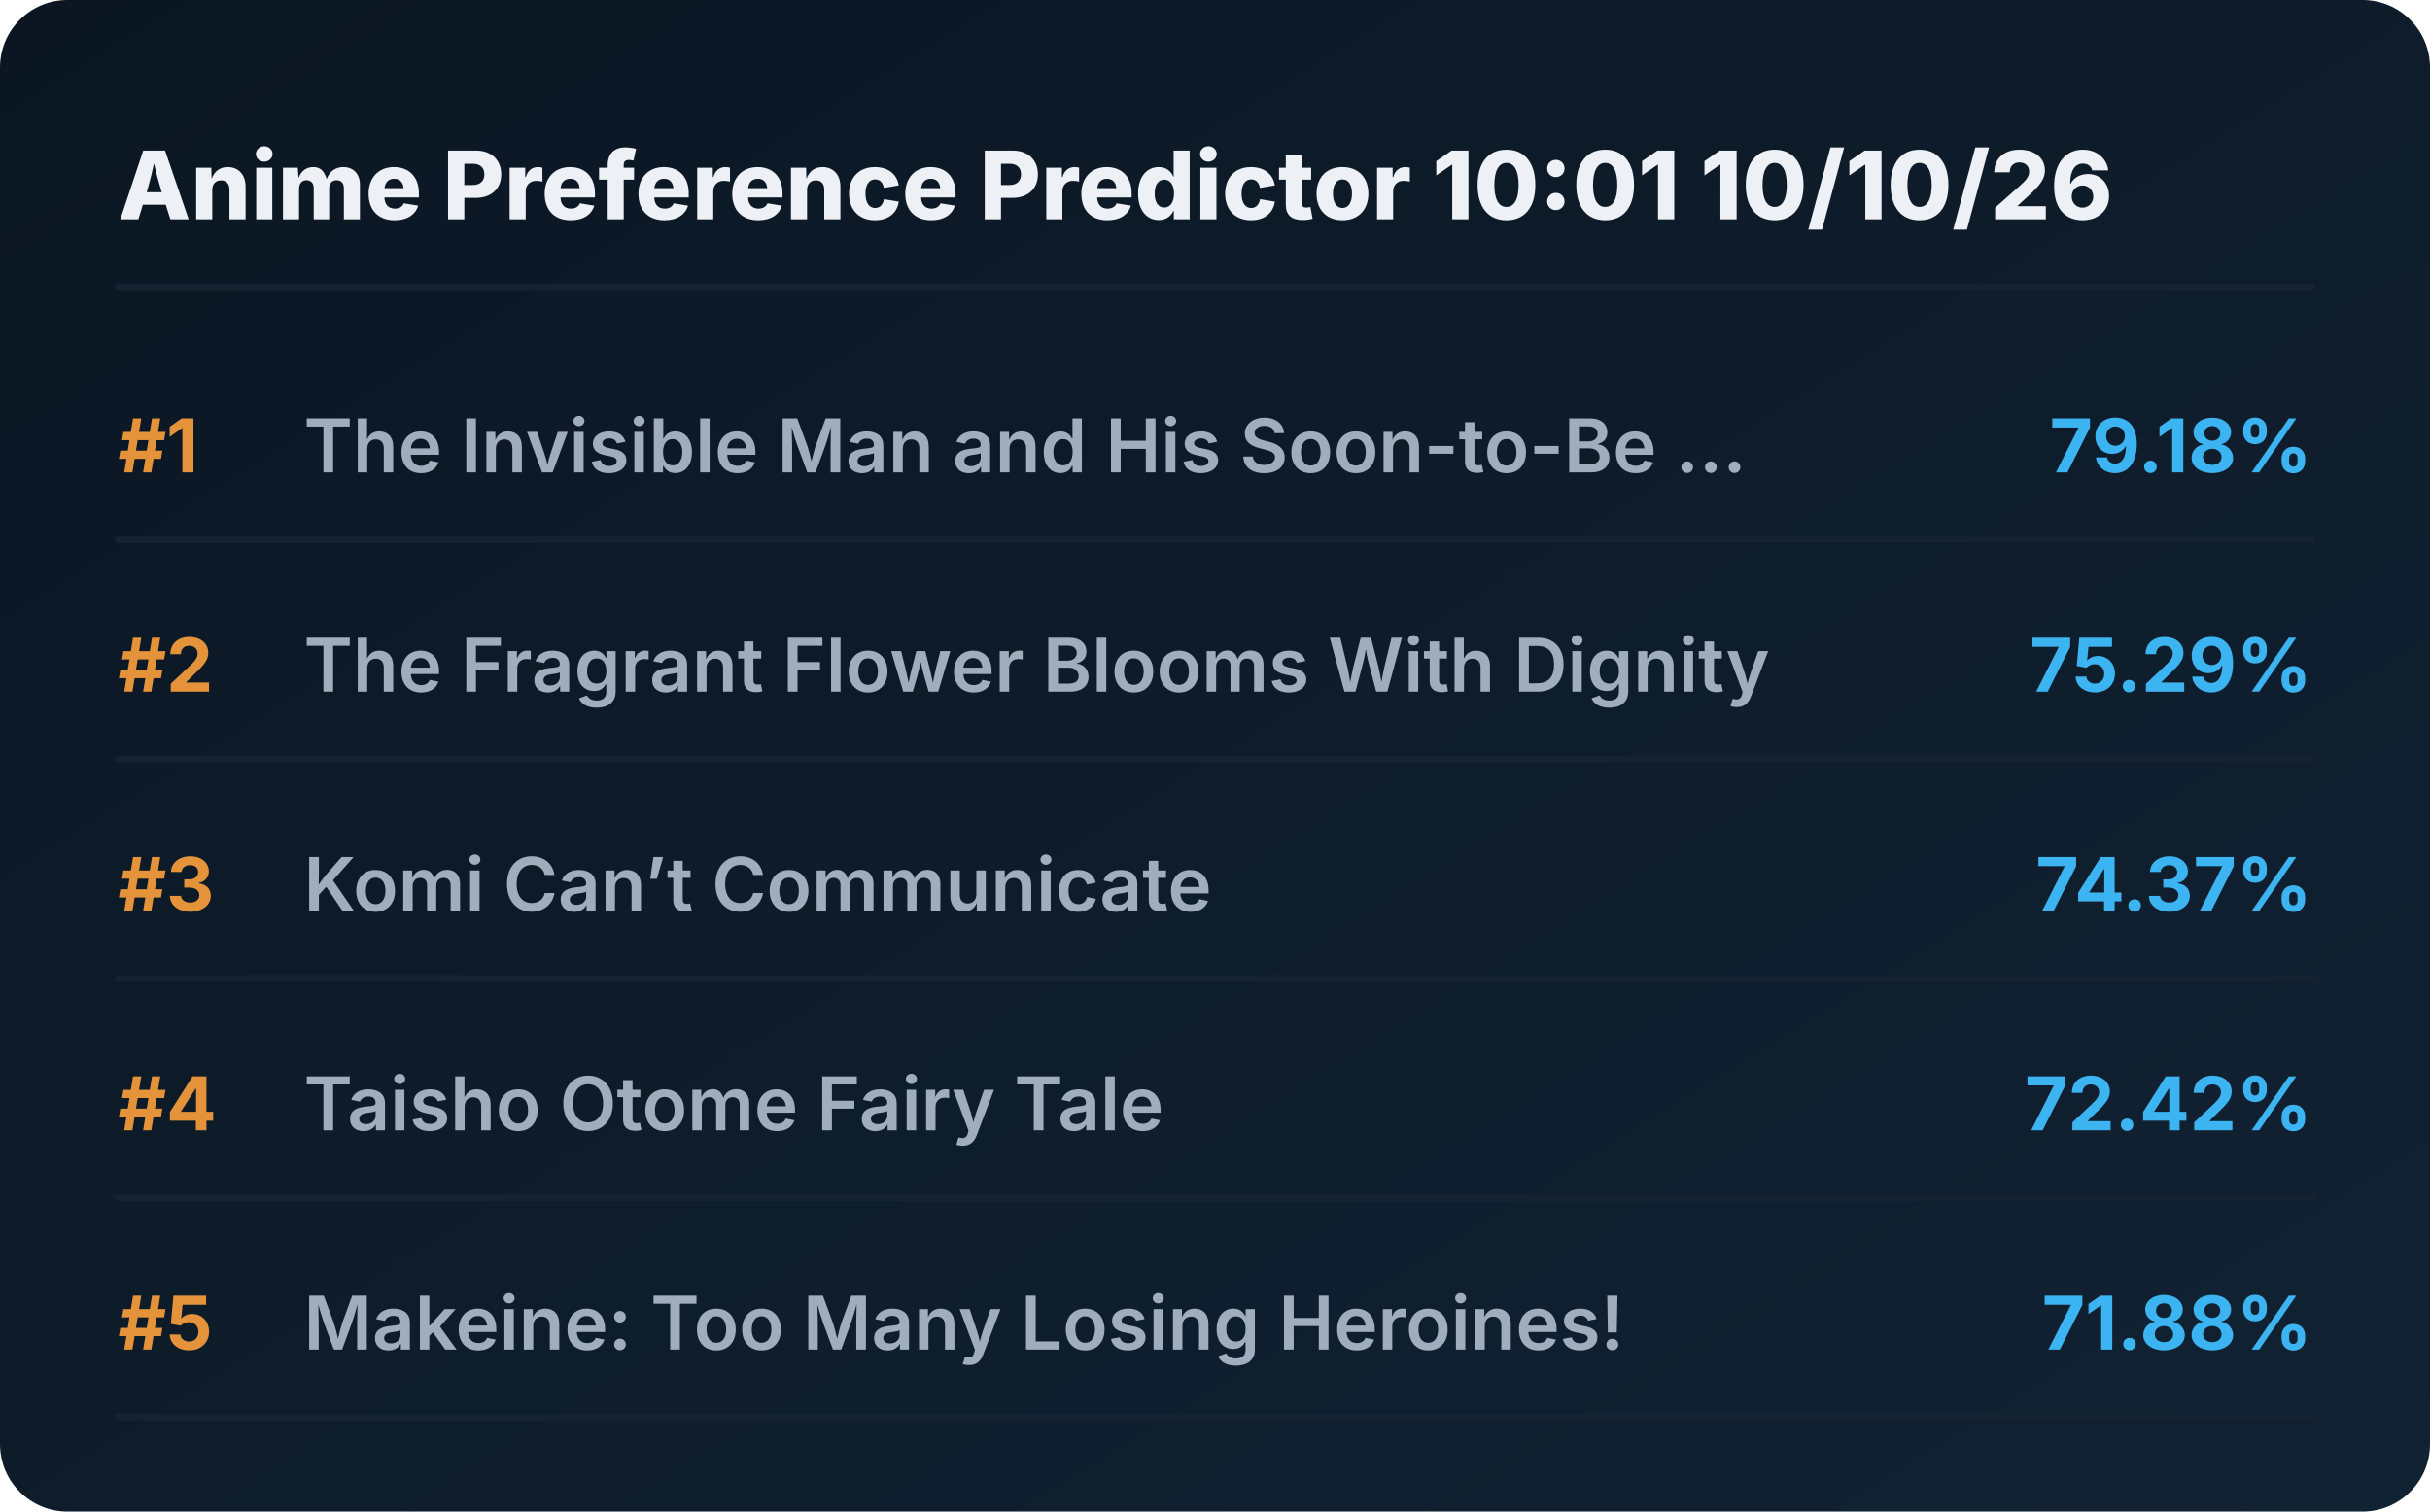
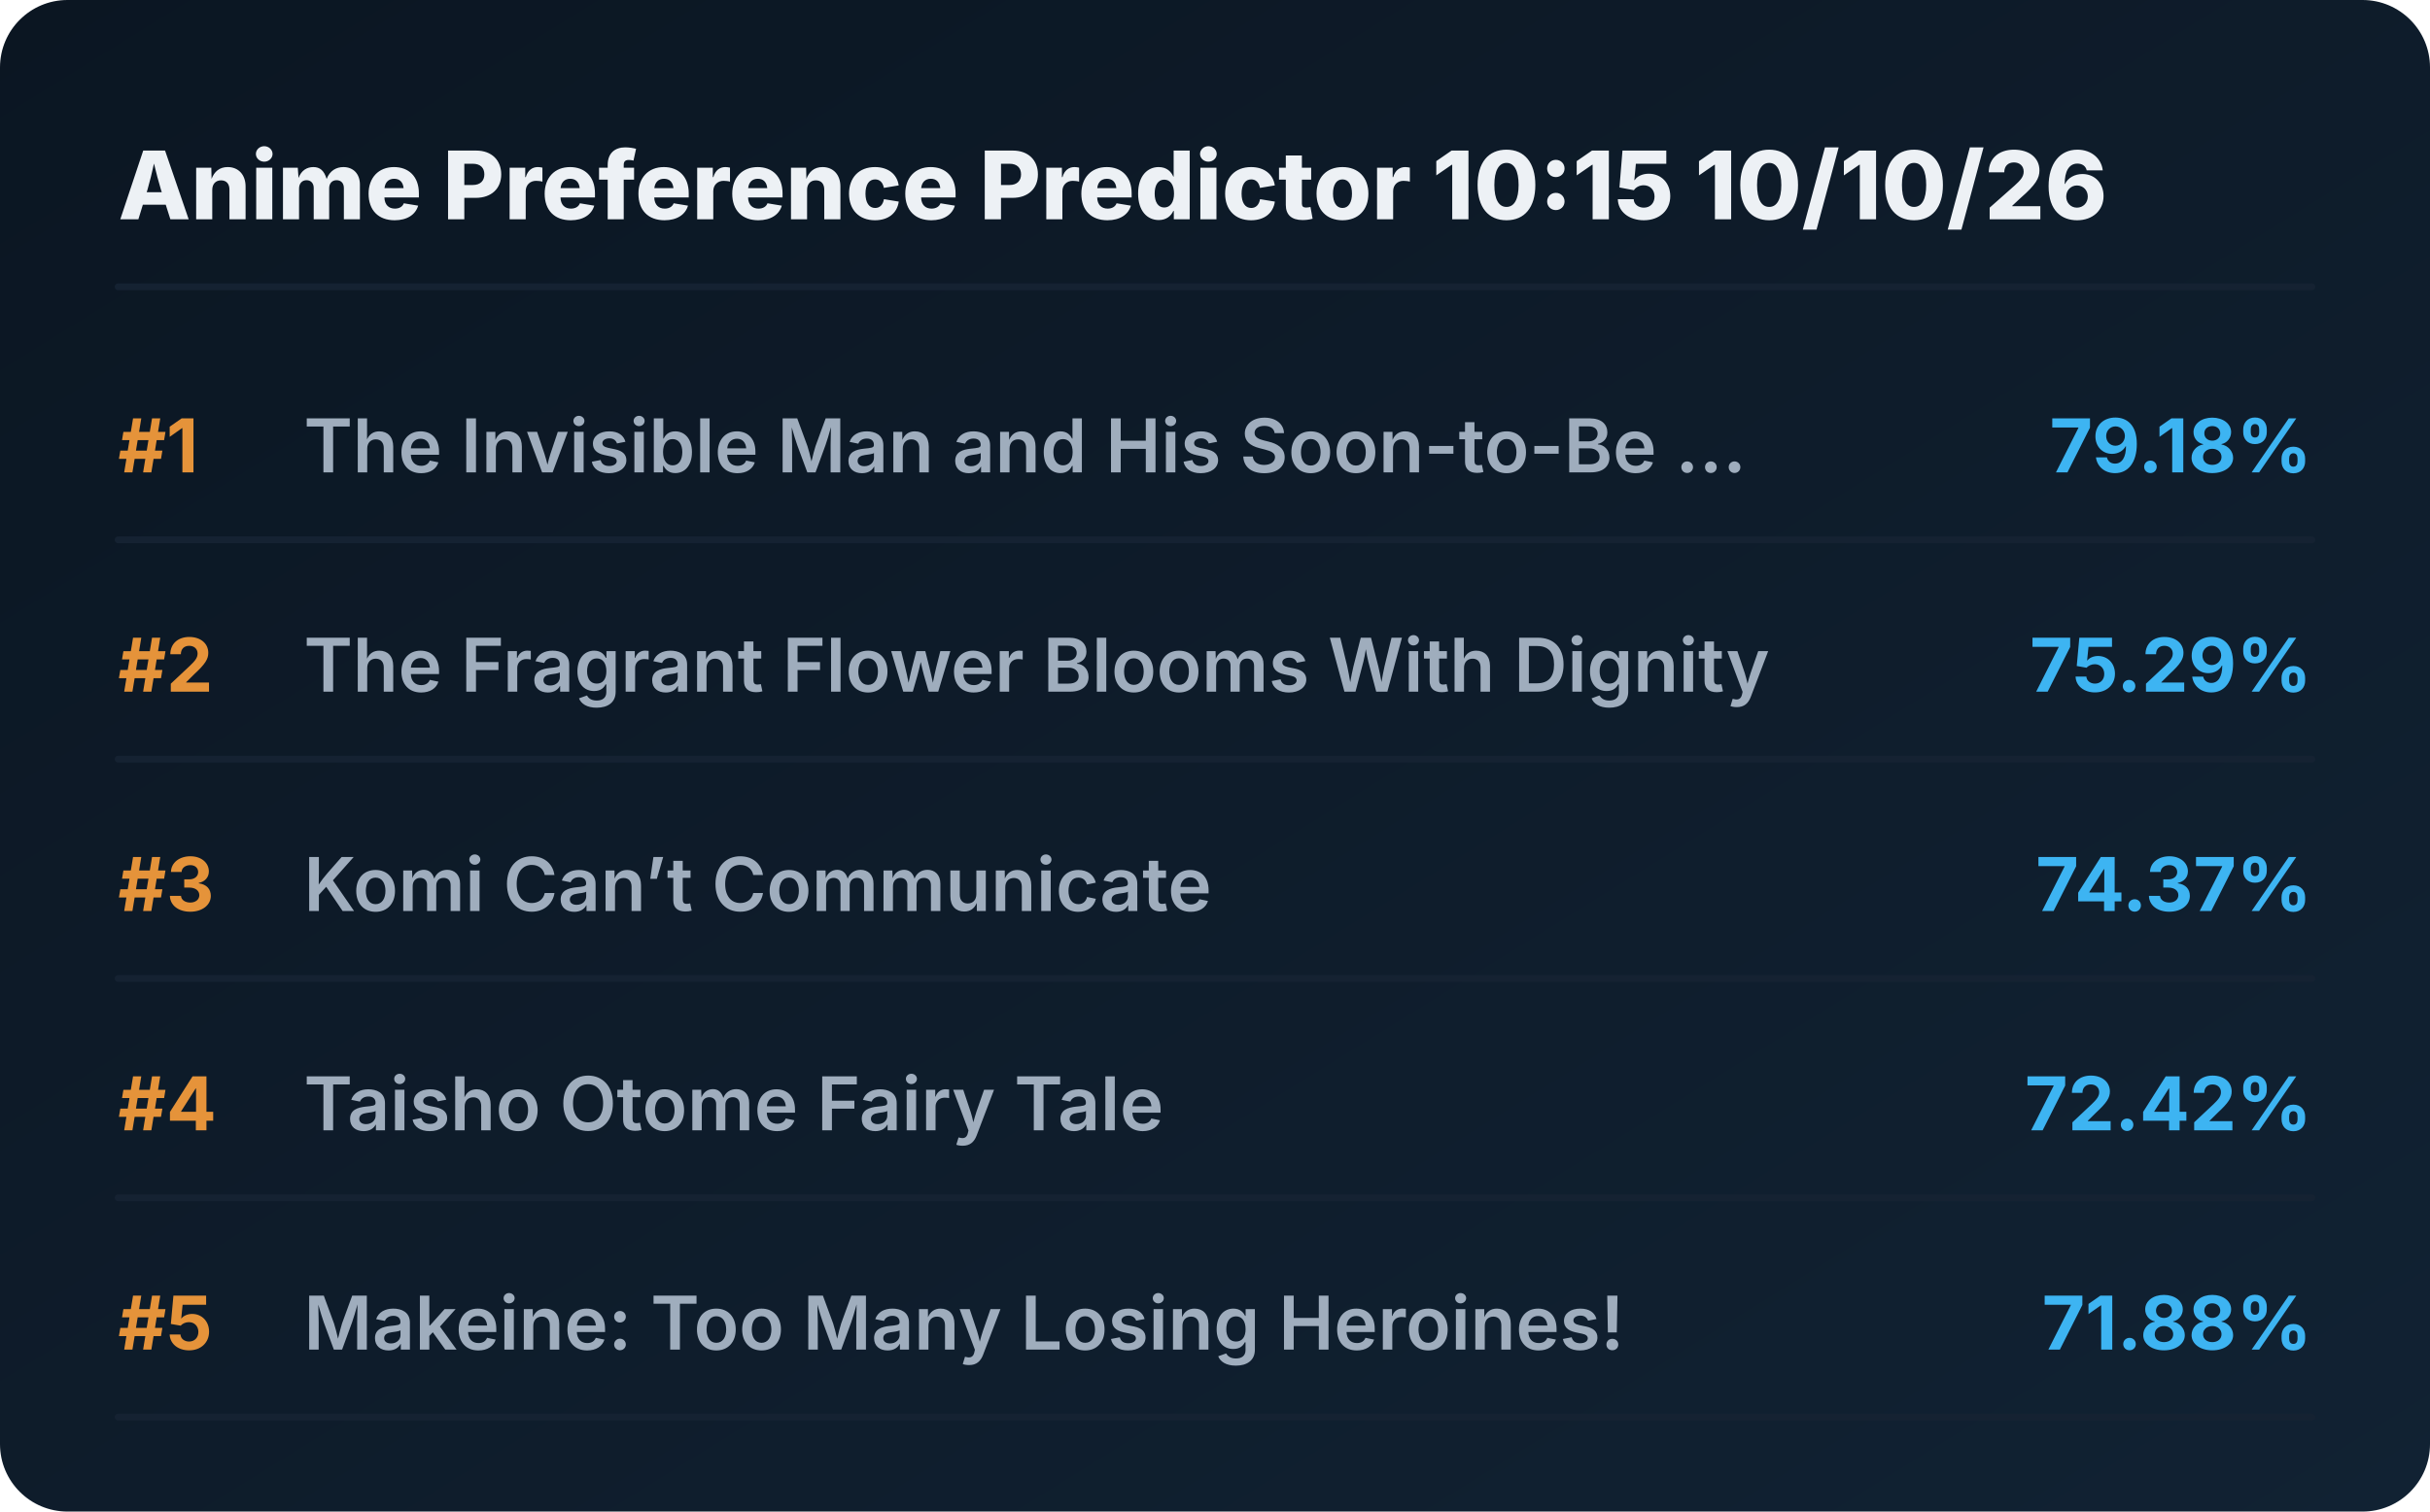
<svg xmlns="http://www.w3.org/2000/svg" viewBox="0 0 720 448" preserveAspectRatio="xMidYMid meet" style="width: 100%; height: auto; max-width: 720px;">
  <defs>
    <linearGradient id="boxGrad" x1="0%" y1="0%" x2="100%" y2="100%">
      <stop offset="0%" stop-color="#0b1622" />
      <stop offset="100%" stop-color="#112233" />
    </linearGradient>
    <clipPath id="titleClip">
      <rect x="90" y="0" width="510" height="100%" />
    </clipPath>
  </defs>
  <style>
    .bg { fill: url(#boxGrad); rx: 20px; }
    .header { font-family: 'Overpass', 'Inter', system-ui, sans-serif; font-weight: 800; font-size: 28px; fill: #edf1f5; }
    .rank { font-family: 'Overpass', 'Inter', system-ui, sans-serif; font-weight: 700; font-size: 22px; fill: #e5933a; }
    .title { font-family: 'Overpass', 'Inter', system-ui, sans-serif; font-weight: 600; font-size: 22px; fill: #9fadbd; }
    .score { font-family: 'Overpass', 'Inter', system-ui, sans-serif; font-weight: 700; font-size: 22px; fill: #3db4f2; }
    .line { stroke: #152232; stroke-width: 2; stroke-linecap: round; }
  </style>
  <rect class="bg" width="720" height="448" />
-   <text x="35" y="65" class="header">Anime Preference Predictor 10:01 10/10/26</text>
+   <text x="35" y="65" class="header">Anime Preference Predictor 10:15 10/10/26</text>
  <line x1="35" y1="85" x2="685" y2="85" class="line" />
  <g transform="translate(0, 0)">
    <text x="35" y="140" class="rank">#1</text>
    <text x="90" y="140" class="title">The Invisible Man and His Soon-to-Be ...</text>
    <text x="685" y="140" class="score" text-anchor="end">79.18%</text>
    <line x1="35" y1="160" x2="685" y2="160" class="line" />
  </g>
  <g transform="translate(0, 65)">
    <text x="35" y="140" class="rank">#2</text>
    <text x="90" y="140" class="title">The Fragrant Flower Blooms With Dignity</text>
    <text x="685" y="140" class="score" text-anchor="end">75.29%</text>
    <line x1="35" y1="160" x2="685" y2="160" class="line" />
  </g>
  <g transform="translate(0, 130)">
    <text x="35" y="140" class="rank">#3</text>
    <text x="90" y="140" class="title">Komi Can’t Communicate</text>
    <text x="685" y="140" class="score" text-anchor="end">74.37%</text>
    <line x1="35" y1="160" x2="685" y2="160" class="line" />
  </g>
  <g transform="translate(0, 195)">
    <text x="35" y="140" class="rank">#4</text>
    <text x="90" y="140" class="title">Taisho Otome Fairy Tale</text>
    <text x="685" y="140" class="score" text-anchor="end">72.42%</text>
    <line x1="35" y1="160" x2="685" y2="160" class="line" />
  </g>
  <g transform="translate(0, 260)">
    <text x="35" y="140" class="rank">#5</text>
    <text x="90" y="140" class="title">Makeine: Too Many Losing Heroines!</text>
    <text x="685" y="140" class="score" text-anchor="end">71.88%</text>
    <line x1="35" y1="160" x2="685" y2="160" class="line" />
  </g>
</svg>
